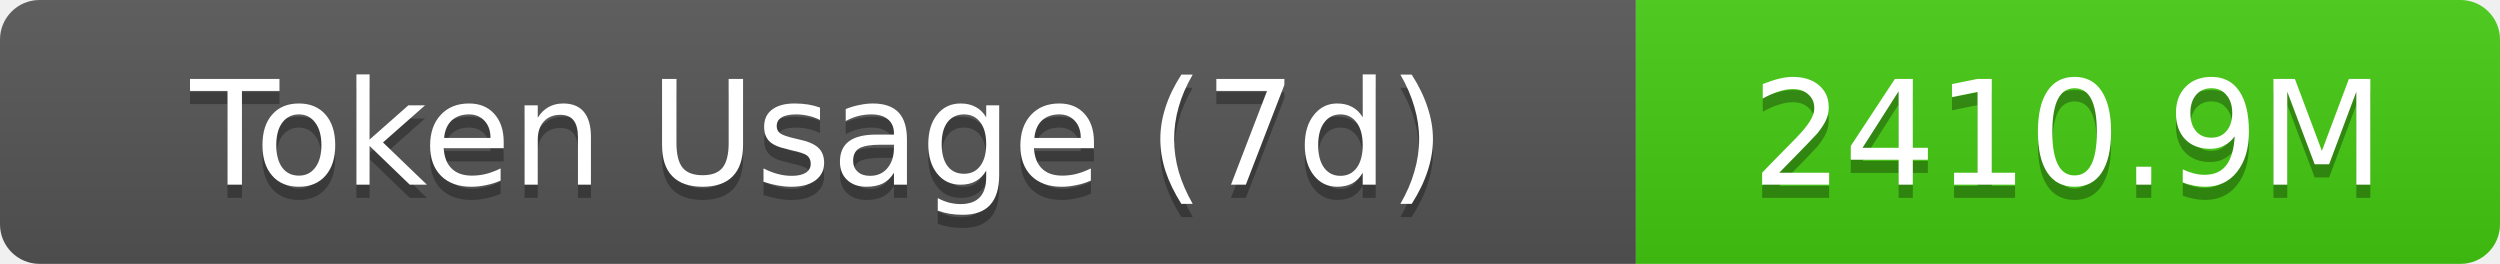
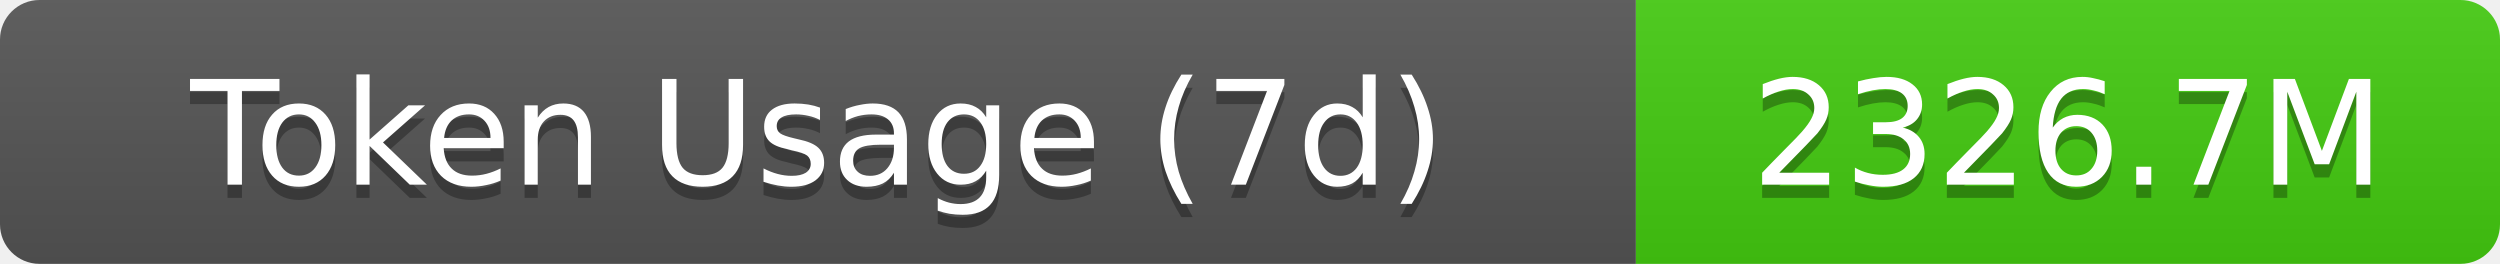
- <svg xmlns="http://www.w3.org/2000/svg" width="189.5" height="20" role="img" aria-label="Token Usage (7d): 2410.9M">
+ <svg xmlns="http://www.w3.org/2000/svg" width="189.5" height="20" role="img" aria-label="Token Usage (7d): 2326.7M">
  <linearGradient id="s" x2="0" y2="100%">
    <stop offset="0" stop-color="#bbb" stop-opacity=".1" />
    <stop offset="1" stop-opacity=".1" />
  </linearGradient>
  <clipPath id="r">
    <rect width="189.5" height="20" rx="3" fill="#fff" />
  </clipPath>
  <g clip-path="url(#r)">
    <rect width="124" height="20" fill="#555" />
    <rect x="124" width="65.5" height="20" fill="#4c1" />
    <rect width="189.5" height="20" fill="url(#s)" />
  </g>
  <g fill="#fff" text-anchor="middle" font-family="Verdana,Geneva,DejaVu Sans,sans-serif" text-rendering="geometricPrecision" font-size="11">
    <text aria-hidden="true" x="62" y="15" fill="#010101" fill-opacity=".3">Token Usage (7d)</text>
    <text x="62" y="14">Token Usage (7d)</text>
-     <text aria-hidden="true" x="156.75" y="15" fill="#010101" fill-opacity=".3">2410.9M</text>
-     <text x="156.75" y="14">2410.9M</text>
+     <text aria-hidden="true" x="156.75" y="15" fill="#010101" fill-opacity=".3">2326.7M</text>
+     <text x="156.75" y="14">2326.7M</text>
  </g>
</svg>
